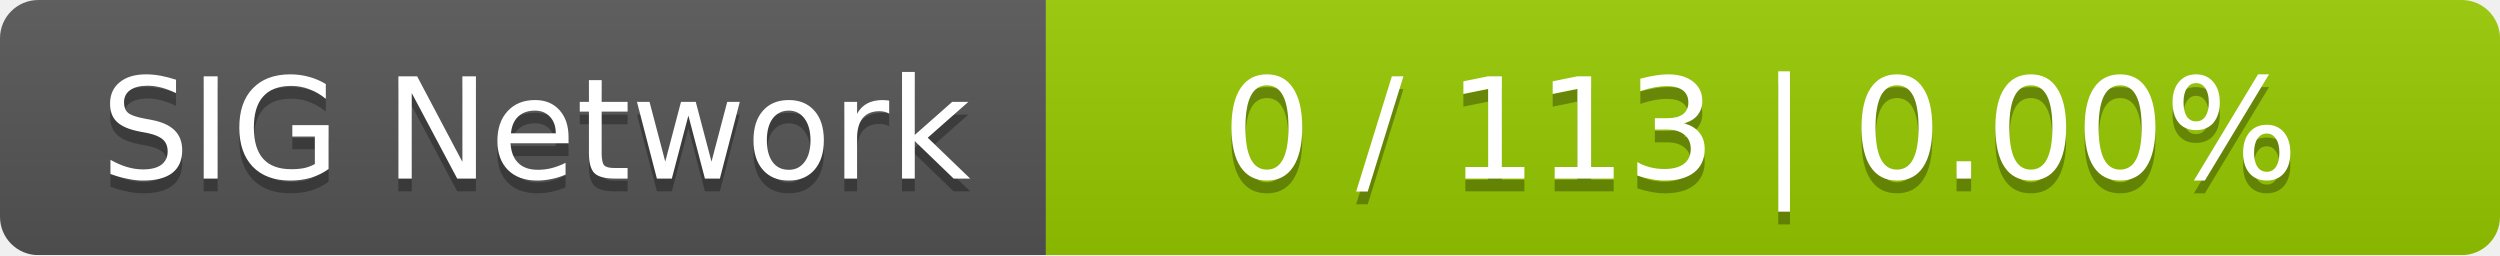
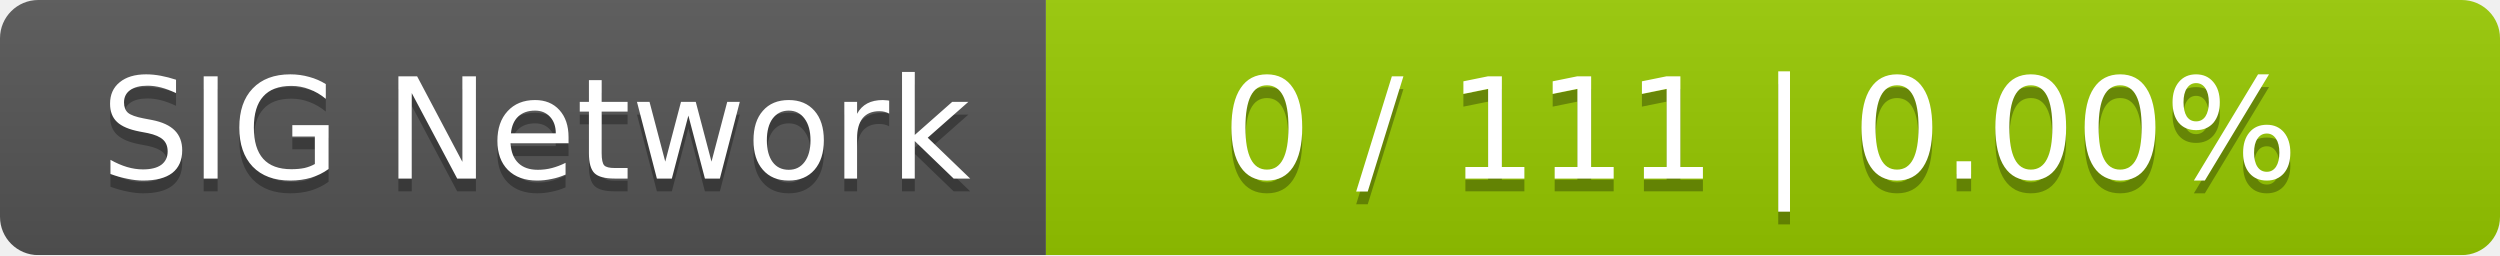
<svg xmlns="http://www.w3.org/2000/svg" width="196" height="20">
  <linearGradient id="smooth" x2="0" y2="100%">
    <stop offset="0" stop-color="#bbb" stop-opacity=".1" />
    <stop offset="1" stop-opacity=".1" />
  </linearGradient>
  <mask id="round">
    <rect width="196" height="20" rx="3" fill="#fff" />
  </mask>
  <g mask="url(#round)">
    <rect width="82" height="20" fill="#555" />
    <rect x="82" width="114" height="20" fill="#97ca00" />
    <rect width="196" height="20" fill="url(#smooth)" />
  </g>
  <g fill="#fff" text-anchor="middle" font-family="DejaVu Sans,Verdana,Geneva,sans-serif" font-size="11">
    <text x="42" y="15" fill="#010101" fill-opacity=".3">SIG Network</text>
    <text x="42" y="14">SIG Network</text>
-     <text x="138" y="15" fill="#010101" fill-opacity=".3">0 / 113    |    0.00%</text>
-     <text x="138" y="14">0 / 113    |    0.00%</text>
+     <text x="138" y="15" fill="#010101" fill-opacity=".3">0 / 111    |    0.00%</text>
+     <text x="138" y="14">0 / 111    |    0.00%</text>
  </g>
</svg>
